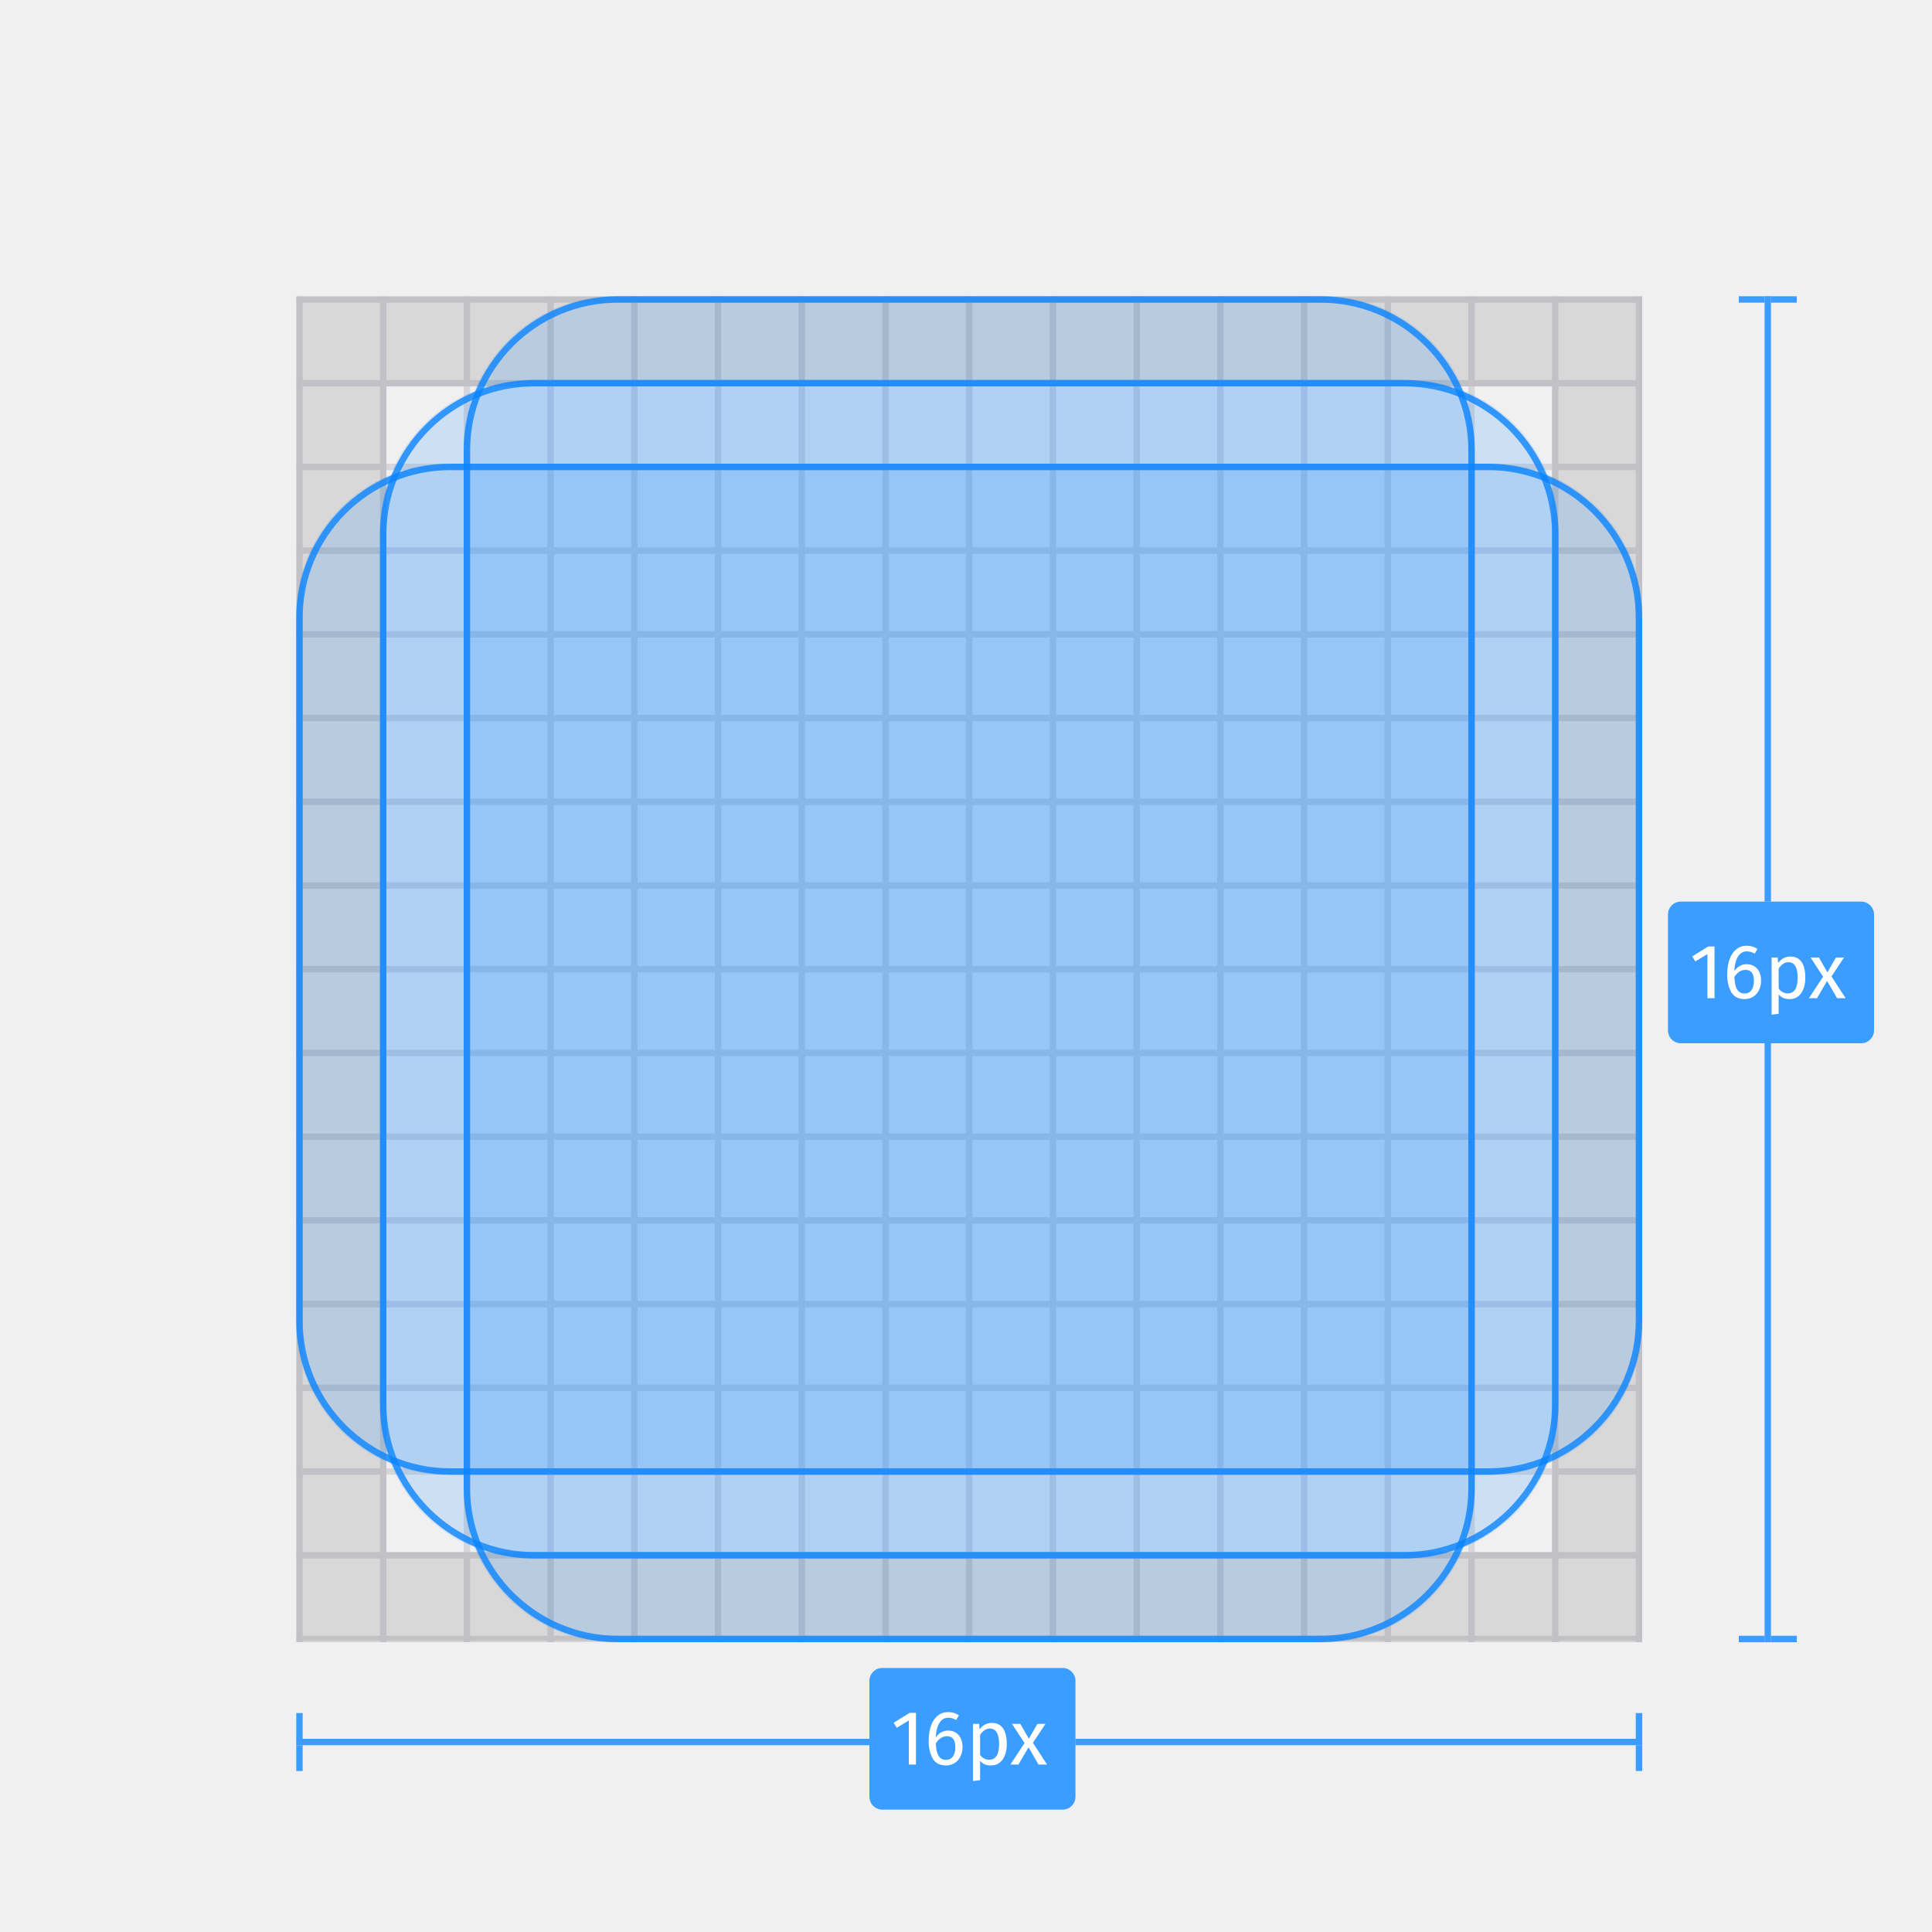
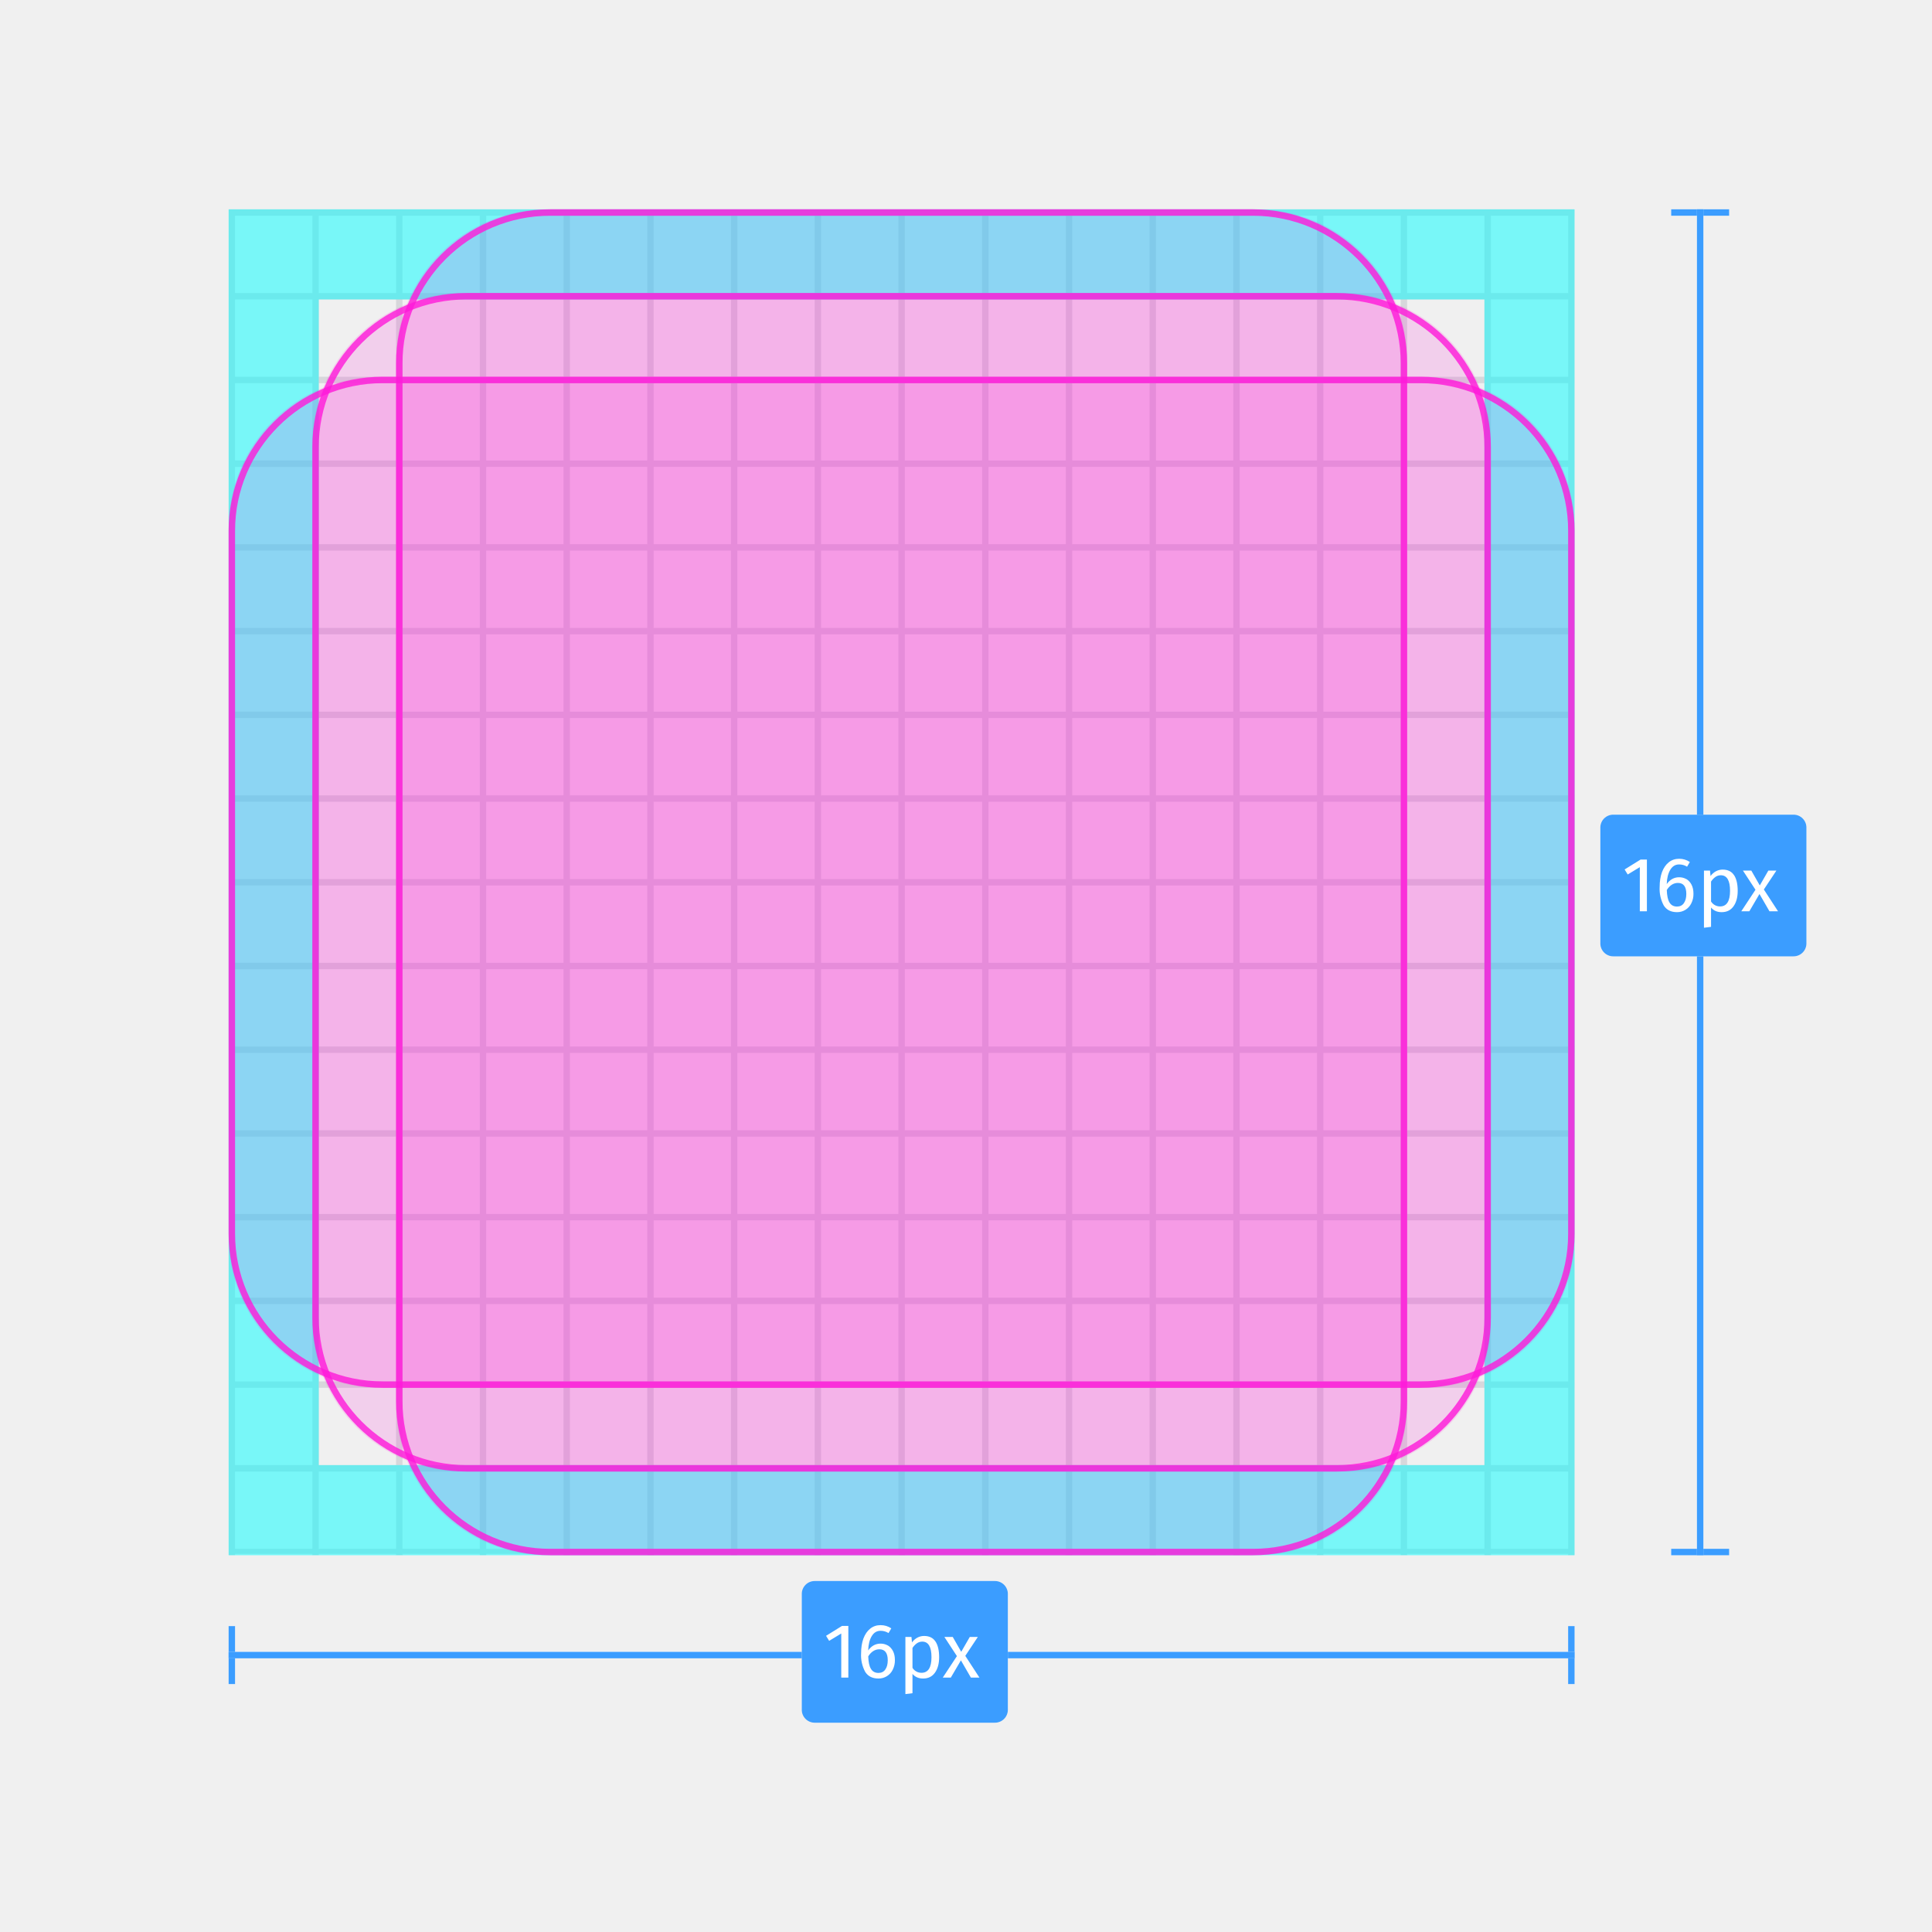
- <svg xmlns="http://www.w3.org/2000/svg" xmlns:xlink="http://www.w3.org/1999/xlink" style="background:#fff" viewBox="0 0 300 300">
+ <svg xmlns="http://www.w3.org/2000/svg" xmlns:xlink="http://www.w3.org/1999/xlink" viewBox="0 0 300 300">
  <defs>
-     <polygon id="a" points="0 0 209 0 209 209 0 209" />
-     <polygon id="c" points="0 0 209 0 209 208.791 0 208.791" />
-     <polygon id="e" points="0 0 209 0 209 209 0 209" />
-     <rect id="g" width="209" height="157" y="26" rx="23.44" />
-     <rect id="h" width="209" height="157" y="26" rx="23.44" />
-     <rect id="i" width="183" height="183" x="13" y="13" rx="23.44" />
-     <rect id="j" width="1" height="9" y="7" />
-     <rect id="k" width="1" height="9" x="208" y="7" />
-     <rect id="l" width="209" height="1" y="11" />
-     <rect id="m" width="32" height="22" x="89" rx="2" />
-     <rect id="n" width="9" height="1" x="11" />
-     <rect id="o" width="9" height="1" x="11" y="208" />
-     <rect id="p" width="1" height="209" x="15" />
-     <rect id="q" width="32" height="22" y="94" rx="2" />
+     <polygon id="grid-a" points="0 0 209 0 209 209 0 209" />
+     <polygon id="grid-c" points="0 0 209 0 209 208.791 0 208.791" />
+     <polygon id="grid-e" points="0 0 209 0 209 208.791 0 208.791" />
+     <polygon id="grid-g" points="0 0 209 0 209 208.791 0 208.791" />
+     <polygon id="grid-i" points="0 0 209 0 209 208.791 0 208.791" />
+     <polygon id="grid-k" points="0 0 209 0 209 208.791 0 208.791" />
+     <polygon id="grid-m" points="0 0 209 0 209 208.791 0 208.791" />
+     <polygon id="grid-o" points="0 0 209 0 209 208.791 0 208.791" />
+     <polygon id="grid-q" points="0 0 209 0 209 208.791 0 208.791" />
+     <polygon id="grid-s" points="0 0 209 0 209 208.791 0 208.791" />
+     <polygon id="grid-u" points="0 0 209 0 209 208.791 0 208.791" />
+     <polygon id="grid-w" points="0 0 209 0 209 208.791 0 208.791" />
+     <polygon id="grid-y" points="0 0 209 0 209 208.791 0 208.791" />
+     <polygon id="grid-A" points="0 0 209 0 209 208.791 0 208.791" />
+     <polygon id="grid-C" points="0 0 209 0 209 208.791 0 208.791" />
+     <polygon id="grid-E" points="0 0 209 0 209 208.791 0 208.791" />
+     <polygon id="grid-G" points="0 0 209 0 209 208.791 0 208.791" />
+     <polygon id="grid-I" points="0 0 209 0 209 208.791 0 208.791" />
+     <polygon id="grid-K" points="0 0 209 0 209 209 0 209" />
+     <polygon id="grid-M" points="0 0 209 0 209 209 0 209" />
+     <polygon id="grid-O" points="0 0 209 0 209 209 0 209" />
+     <polygon id="grid-Q" points="0 0 209 0 209 209 0 209" />
+     <polygon id="grid-S" points="0 0 209 0 209 209 0 209" />
+     <polygon id="grid-U" points="0 0 209 0 209 209 0 209" />
+     <polygon id="grid-W" points="0 0 209 0 209 209 0 209" />
+     <polygon id="grid-Y" points="0 0 209 0 209 209 0 209" />
+     <polygon id="grid-aa" points="0 0 209 0 209 209 0 209" />
+     <polygon id="grid-ac" points="0 0 209 0 209 209 0 209" />
+     <polygon id="grid-ae" points="0 0 209 0 209 209 0 209" />
+     <polygon id="grid-ag" points="0 0 209 0 209 209 0 209" />
+     <polygon id="grid-ai" points="0 0 209 0 209 209 0 209" />
+     <polygon id="grid-ak" points="0 0 209 0 209 209 0 209" />
+     <polygon id="grid-am" points="0 0 209 0 209 209 0 209" />
+     <polygon id="grid-ao" points="0 0 209 0 209 209 0 209" />
+     <polygon id="grid-aq" points="0 0 209 0 209 209 0 209" />
  </defs>
  <g fill="none" fill-rule="evenodd">
-     <g transform="translate(46 46)">
-       <mask id="b" fill="white">
-         <use xlink:href="#a" />
-       </mask>
-       <g mask="url(#b)">
-         <mask id="d" fill="white">
-           <use xlink:href="#c" />
-         </mask>
-         <rect width="209" height="1" fill="#D7D7DB" mask="url(#d)" />
-         <rect width="209" height="1" y="13" fill="#D7D7DB" mask="url(#d)" />
-         <rect width="209" height="1" y="26" fill="#D7D7DB" mask="url(#d)" />
-         <rect width="209" height="1" y="39" fill="#D7D7DB" mask="url(#d)" />
-         <rect width="209" height="1" y="52" fill="#D7D7DB" mask="url(#d)" />
-         <rect width="209" height="1" y="65" fill="#D7D7DB" mask="url(#d)" />
-         <rect width="209" height="1" y="78" fill="#D7D7DB" mask="url(#d)" />
-         <rect width="209" height="1" y="91" fill="#D7D7DB" mask="url(#d)" />
-         <rect width="209" height="1" y="104" fill="#D7D7DB" mask="url(#d)" />
-         <rect width="209" height="1" y="117" fill="#D7D7DB" mask="url(#d)" />
-         <rect width="209" height="1" y="130" fill="#D7D7DB" mask="url(#d)" />
-         <rect width="209" height="1" y="143" fill="#D7D7DB" mask="url(#d)" />
-         <rect width="209" height="1" y="156" fill="#D7D7DB" mask="url(#d)" />
-         <rect width="209" height="1" y="169" fill="#D7D7DB" mask="url(#d)" />
-         <rect width="209" height="1" y="182" fill="#D7D7DB" mask="url(#d)" />
-         <rect width="209" height="1" y="195" fill="#D7D7DB" mask="url(#d)" />
-         <rect width="209" height="1" y="208" fill="#D7D7DB" mask="url(#d)" />
-       </g>
-       <mask id="f" fill="white">
-         <use xlink:href="#e" />
-       </mask>
-       <rect width="1" height="209" fill="#D7D7DB" mask="url(#f)" />
-       <rect width="1" height="209" x="13" fill="#D7D7DB" mask="url(#f)" />
-       <rect width="1" height="209" x="26" fill="#D7D7DB" mask="url(#f)" />
-       <rect width="1" height="209" x="39" fill="#D7D7DB" mask="url(#f)" />
-       <rect width="1" height="209" x="52" fill="#D7D7DB" mask="url(#f)" />
-       <rect width="1" height="209" x="65" fill="#D7D7DB" mask="url(#f)" />
-       <rect width="1" height="209" x="78" fill="#D7D7DB" mask="url(#f)" />
-       <rect width="1" height="209" x="91" fill="#D7D7DB" mask="url(#f)" />
-       <rect width="1" height="209" x="104" fill="#D7D7DB" mask="url(#f)" />
-       <rect width="1" height="209" x="117" fill="#D7D7DB" mask="url(#f)" />
-       <rect width="1" height="209" x="130" fill="#D7D7DB" mask="url(#f)" />
-       <rect width="1" height="209" x="143" fill="#D7D7DB" mask="url(#f)" />
-       <rect width="1" height="209" x="156" fill="#D7D7DB" mask="url(#f)" />
-       <rect width="1" height="209" x="169" fill="#D7D7DB" mask="url(#f)" />
-       <rect width="1" height="209" x="182" fill="#D7D7DB" mask="url(#f)" />
-       <rect width="1" height="209" x="195" fill="#D7D7DB" mask="url(#f)" />
-       <rect width="1" height="209" x="208" fill="#D7D7DB" mask="url(#f)" />
-       <rect width="195" height="195" x="7" y="7" stroke="#000000" stroke-width="14" opacity=".1" />
-       <g>
-         <use fill="#0A84FF" fill-opacity=".15" xlink:href="#g" />
-         <rect width="208" height="156" x=".5" y="26.5" stroke="#0A84FF" stroke-opacity=".8" rx="23.44" />
-       </g>
-       <g transform="rotate(90 104.5 104.5)">
-         <use fill="#0A84FF" fill-opacity=".15" xlink:href="#h" />
-         <rect width="208" height="156" x=".5" y="26.5" stroke="#0A84FF" stroke-opacity=".8" rx="23.44" />
-       </g>
-       <g transform="rotate(90 104.5 104.5)">
-         <use fill="#0A84FF" fill-opacity=".15" xlink:href="#i" />
-         <rect width="182" height="182" x="13.5" y="13.5" stroke="#0A84FF" stroke-opacity=".8" rx="23.44" />
+     <g transform="translate(35.5 32.5)">
+       <mask id="grid-b" fill="#fff">
+         <use xlink:href="#grid-a" />
+       </mask>
+       <g mask="url(#grid-b)">
+         <mask id="grid-d" fill="#fff">
+           <use xlink:href="#grid-c" />
+         </mask>
+         <rect width="209" height="1" fill="#D7D7DB" fill-rule="nonzero" mask="url(#grid-d)" />
+         <mask id="grid-f" fill="#fff">
+           <use xlink:href="#grid-e" />
+         </mask>
+         <rect width="209" height="1" y="13" fill="#D7D7DB" fill-rule="nonzero" mask="url(#grid-f)" />
+         <mask id="grid-h" fill="#fff">
+           <use xlink:href="#grid-g" />
+         </mask>
+         <rect width="209" height="1" y="26" fill="#D7D7DB" fill-rule="nonzero" mask="url(#grid-h)" />
+         <mask id="grid-j" fill="#fff">
+           <use xlink:href="#grid-i" />
+         </mask>
+         <rect width="209" height="1" y="39" fill="#D7D7DB" fill-rule="nonzero" mask="url(#grid-j)" />
+         <mask id="grid-l" fill="#fff">
+           <use xlink:href="#grid-k" />
+         </mask>
+         <rect width="209" height="1" y="52" fill="#D7D7DB" fill-rule="nonzero" mask="url(#grid-l)" />
+         <mask id="grid-n" fill="#fff">
+           <use xlink:href="#grid-m" />
+         </mask>
+         <rect width="209" height="1" y="65" fill="#D7D7DB" fill-rule="nonzero" mask="url(#grid-n)" />
+         <g>
+           <mask id="grid-p" fill="#fff">
+             <use xlink:href="#grid-o" />
+           </mask>
+           <rect width="209" height="1" y="78" fill="#D7D7DB" fill-rule="nonzero" mask="url(#grid-p)" />
+         </g>
+         <g>
+           <mask id="grid-r" fill="#fff">
+             <use xlink:href="#grid-q" />
+           </mask>
+           <rect width="209" height="1" y="91" fill="#D7D7DB" fill-rule="nonzero" mask="url(#grid-r)" />
+         </g>
+         <g>
+           <mask id="grid-t" fill="#fff">
+             <use xlink:href="#grid-s" />
+           </mask>
+           <rect width="209" height="1" y="104" fill="#D7D7DB" fill-rule="nonzero" mask="url(#grid-t)" />
+         </g>
+         <g>
+           <mask id="grid-v" fill="#fff">
+             <use xlink:href="#grid-u" />
+           </mask>
+           <rect width="209" height="1" y="117" fill="#D7D7DB" fill-rule="nonzero" mask="url(#grid-v)" />
+         </g>
+         <g>
+           <mask id="grid-x" fill="#fff">
+             <use xlink:href="#grid-w" />
+           </mask>
+           <rect width="209" height="1" y="130" fill="#D7D7DB" fill-rule="nonzero" mask="url(#grid-x)" />
+         </g>
+         <g>
+           <mask id="grid-z" fill="#fff">
+             <use xlink:href="#grid-y" />
+           </mask>
+           <rect width="209" height="1" y="143" fill="#D7D7DB" fill-rule="nonzero" mask="url(#grid-z)" />
+         </g>
+         <g>
+           <mask id="grid-B" fill="#fff">
+             <use xlink:href="#grid-A" />
+           </mask>
+           <rect width="209" height="1" y="156" fill="#D7D7DB" fill-rule="nonzero" mask="url(#grid-B)" />
+         </g>
+         <g>
+           <mask id="grid-D" fill="#fff">
+             <use xlink:href="#grid-C" />
+           </mask>
+           <rect width="209" height="1" y="169" fill="#D7D7DB" fill-rule="nonzero" mask="url(#grid-D)" />
+         </g>
+         <g>
+           <mask id="grid-F" fill="#fff">
+             <use xlink:href="#grid-E" />
+           </mask>
+           <rect width="209" height="1" y="182" fill="#D7D7DB" fill-rule="nonzero" mask="url(#grid-F)" />
+         </g>
+         <g>
+           <mask id="grid-H" fill="#fff">
+             <use xlink:href="#grid-G" />
+           </mask>
+           <rect width="209" height="1" y="195" fill="#D7D7DB" fill-rule="nonzero" mask="url(#grid-H)" />
+         </g>
+         <g>
+           <mask id="grid-J" fill="#fff">
+             <use xlink:href="#grid-I" />
+           </mask>
+           <rect width="209" height="1" y="208" fill="#D7D7DB" fill-rule="nonzero" mask="url(#grid-J)" />
+         </g>
+       </g>
+       <mask id="grid-L" fill="#fff">
+         <use xlink:href="#grid-K" />
+       </mask>
+       <rect width="1" height="209" fill="#D7D7DB" fill-rule="nonzero" mask="url(#grid-L)" />
+       <mask id="grid-N" fill="#fff">
+         <use xlink:href="#grid-M" />
+       </mask>
+       <rect width="1" height="209" x="13" fill="#D7D7DB" fill-rule="nonzero" mask="url(#grid-N)" />
+       <mask id="grid-P" fill="#fff">
+         <use xlink:href="#grid-O" />
+       </mask>
+       <rect width="1" height="209" x="26" fill="#D7D7DB" fill-rule="nonzero" mask="url(#grid-P)" />
+       <mask id="grid-R" fill="#fff">
+         <use xlink:href="#grid-Q" />
+       </mask>
+       <rect width="1" height="209" x="39" fill="#D7D7DB" fill-rule="nonzero" mask="url(#grid-R)" />
+       <mask id="grid-T" fill="#fff">
+         <use xlink:href="#grid-S" />
+       </mask>
+       <rect width="1" height="209" x="52" fill="#D7D7DB" fill-rule="nonzero" mask="url(#grid-T)" />
+       <mask id="grid-V" fill="#fff">
+         <use xlink:href="#grid-U" />
+       </mask>
+       <rect width="1" height="209" x="65" fill="#D7D7DB" fill-rule="nonzero" mask="url(#grid-V)" />
+       <mask id="grid-X" fill="#fff">
+         <use xlink:href="#grid-W" />
+       </mask>
+       <rect width="1" height="209" x="78" fill="#D7D7DB" fill-rule="nonzero" mask="url(#grid-X)" />
+       <g>
+         <mask id="grid-Z" fill="#fff">
+           <use xlink:href="#grid-Y" />
+         </mask>
+         <rect width="1" height="209" x="91" fill="#D7D7DB" fill-rule="nonzero" mask="url(#grid-Z)" />
+       </g>
+       <g>
+         <mask id="grid-ab" fill="#fff">
+           <use xlink:href="#grid-aa" />
+         </mask>
+         <rect width="1" height="209" x="104" fill="#D7D7DB" fill-rule="nonzero" mask="url(#grid-ab)" />
+       </g>
+       <g>
+         <mask id="grid-ad" fill="#fff">
+           <use xlink:href="#grid-ac" />
+         </mask>
+         <rect width="1" height="209" x="117" fill="#D7D7DB" fill-rule="nonzero" mask="url(#grid-ad)" />
+       </g>
+       <g>
+         <mask id="grid-af" fill="#fff">
+           <use xlink:href="#grid-ae" />
+         </mask>
+         <rect width="1" height="209" x="130" fill="#D7D7DB" fill-rule="nonzero" mask="url(#grid-af)" />
+       </g>
+       <g>
+         <mask id="grid-ah" fill="#fff">
+           <use xlink:href="#grid-ag" />
+         </mask>
+         <rect width="1" height="209" x="143" fill="#D7D7DB" fill-rule="nonzero" mask="url(#grid-ah)" />
+       </g>
+       <g>
+         <mask id="grid-aj" fill="#fff">
+           <use xlink:href="#grid-ai" />
+         </mask>
+         <rect width="1" height="209" x="156" fill="#D7D7DB" fill-rule="nonzero" mask="url(#grid-aj)" />
+       </g>
+       <g>
+         <mask id="grid-al" fill="#fff">
+           <use xlink:href="#grid-ak" />
+         </mask>
+         <rect width="1" height="209" x="169" fill="#D7D7DB" fill-rule="nonzero" mask="url(#grid-al)" />
+       </g>
+       <g>
+         <mask id="grid-an" fill="#fff">
+           <use xlink:href="#grid-am" />
+         </mask>
+         <rect width="1" height="209" x="182" fill="#D7D7DB" fill-rule="nonzero" mask="url(#grid-an)" />
+       </g>
+       <g>
+         <mask id="grid-ap" fill="#fff">
+           <use xlink:href="#grid-ao" />
+         </mask>
+         <rect width="1" height="209" x="195" fill="#D7D7DB" fill-rule="nonzero" mask="url(#grid-ap)" />
+       </g>
+       <g>
+         <mask id="grid-ar" fill="#fff">
+           <use xlink:href="#grid-aq" />
+         </mask>
+         <rect width="1" height="209" x="208" fill="#D7D7DB" fill-rule="nonzero" mask="url(#grid-ar)" />
+       </g>
+       <rect width="195" height="195" x="7" y="7" stroke="#00FEFF" stroke-width="14" opacity=".5" />
+       <g transform="translate(0 26)">
+         <rect width="209" height="157" fill="#FF1AD9" fill-opacity=".15" fill-rule="nonzero" rx="23.44" />
+         <rect width="208" height="156" x=".5" y=".5" stroke="#FF1AD9" stroke-opacity=".8" rx="23.44" />
+       </g>
+       <g transform="rotate(90 91.5 91.5)">
+         <rect width="209" height="157" fill="#FF1AD9" fill-opacity=".15" fill-rule="nonzero" rx="23.44" />
+         <rect width="208" height="156" x=".5" y=".5" stroke="#FF1AD9" stroke-opacity=".8" rx="23.44" />
+       </g>
+       <g transform="rotate(90 91.5 104.5)">
+         <rect width="183" height="183" fill="#FF1AD9" fill-opacity=".15" fill-rule="nonzero" rx="23.44" />
+         <rect width="182" height="182" x=".5" y=".5" stroke="#FF1AD9" stroke-opacity=".8" rx="23.44" />
      </g>
    </g>
-     <g transform="translate(46 259)">
-       <use fill="#FFFFFF" xlink:href="#j" />
-       <use fill="#0A84FF" fill-opacity=".8" xlink:href="#j" />
-       <use fill="#FFFFFF" xlink:href="#k" />
-       <use fill="#0A84FF" fill-opacity=".8" xlink:href="#k" />
-       <use fill="#FFFFFF" xlink:href="#l" />
-       <use fill="#0A84FF" fill-opacity=".8" xlink:href="#l" />
-       <g>
-         <use fill="#FFFFFF" xlink:href="#m" />
-         <use fill="#0A84FF" fill-opacity=".8" xlink:href="#m" />
-       </g>
-       <path fill="#FFFFFF" d="M96.23 15h-1.1V8.15l-1.88 1.14-.48-.78 2.48-1.54h.98V15zm6.13-5c.33.2.6.49.8.87.2.39.3.85.3 1.4a3.2 3.2 0 0 1-.34 1.51 2.43 2.43 0 0 1-2.21 1.36c-.94 0-1.62-.34-2.06-1.03a5.41 5.41 0 0 1-.64-2.88c0-.87.12-1.64.36-2.3.25-.66.6-1.17 1.05-1.53.46-.37 1-.55 1.62-.55.61 0 1.16.17 1.66.5l-.43.73a2.3 2.3 0 0 0-1.24-.35c-.58 0-1.03.27-1.37.83-.33.55-.52 1.29-.55 2.22.5-.7 1.14-1.06 1.93-1.06.41 0 .78.1 1.12.29zm-.39 3.74c.25-.35.38-.83.38-1.43 0-1.14-.44-1.71-1.3-1.71-.35 0-.68.1-.97.29-.3.2-.55.47-.76.81.03.88.16 1.53.42 1.94.25.42.64.63 1.17.63.46 0 .82-.18 1.06-.53zm7.8-4.34c.37.57.56 1.38.56 2.43 0 1-.22 1.8-.65 2.4-.43.61-1.05.91-1.84.91-.7 0-1.25-.24-1.65-.72v3l-1.1.14V8.68h.94l.08.85c.24-.32.52-.57.84-.74a2.2 2.2 0 0 1 1.04-.26c.8 0 1.4.29 1.77.87zm-.63 2.43c0-1.61-.48-2.42-1.43-2.42-.31 0-.6.09-.85.27-.26.19-.48.42-.67.71v3.09a1.62 1.62 0 0 0 1.4.77c1.03 0 1.55-.81 1.55-2.42zm7.45 3.17h-1.33l-1.55-2.68-1.57 2.68h-1.25l2.2-3.34-1.95-2.98h1.3l1.32 2.31 1.33-2.31h1.25l-1.95 2.94 2.2 3.38z" />
+     <g fill-rule="nonzero" transform="translate(35.5 245.5)">
+       <rect width="1" height="9" fill="#FFF" transform="translate(0 7)" />
+       <rect width="1" height="9" fill="#0A84FF" fill-opacity=".8" transform="translate(0 7)" />
+       <rect width="1" height="9" fill="#FFF" transform="translate(208 7)" />
+       <rect width="1" height="9" fill="#0A84FF" fill-opacity=".8" transform="translate(208 7)" />
+       <rect width="209" height="1" fill="#FFF" transform="translate(0 11)" />
+       <rect width="209" height="1" fill="#0A84FF" fill-opacity=".8" transform="translate(0 11)" />
+       <g transform="translate(89)">
+         <rect width="32" height="22" fill="#FFF" rx="2" />
+         <rect width="32" height="22" fill="#0A84FF" fill-opacity=".8" rx="2" />
+       </g>
+       <path fill="#FFF" d="M96.23,15 L95.13,15 L95.13,8.15 L93.25,9.29 L92.77,8.51 L95.25,6.97 L96.23,6.97 L96.23,15 L96.23,15 Z M102.36,10 C102.69,10.2 102.96,10.49 103.16,10.87 C103.36,11.26 103.46,11.72 103.46,12.27 C103.472,12.794 103.355,13.312 103.12,13.78 C102.707,14.622 101.847,15.151 100.91,15.14 C99.97,15.14 99.29,14.8 98.85,14.11 C98.374,13.228 98.152,12.231 98.21,11.23 C98.21,10.36 98.33,9.59 98.57,8.93 C98.82,8.27 99.17,7.76 99.62,7.4 C100.08,7.03 100.62,6.85 101.24,6.85 C101.85,6.85 102.4,7.02 102.9,7.35 L102.47,8.08 C102.098,7.848 101.668,7.726 101.23,7.73 C100.65,7.73 100.2,8 99.86,8.56 C99.53,9.11 99.34,9.85 99.31,10.78 C99.81,10.08 100.45,9.72 101.24,9.72 C101.65,9.72 102.02,9.82 102.36,10.01 L102.36,10 Z M101.97,13.74 C102.22,13.39 102.35,12.91 102.35,12.31 C102.35,11.17 101.91,10.6 101.05,10.6 C100.7,10.6 100.37,10.7 100.08,10.89 C99.78,11.09 99.53,11.36 99.32,11.7 C99.35,12.58 99.48,13.23 99.74,13.64 C99.99,14.06 100.38,14.27 100.91,14.27 C101.37,14.27 101.73,14.09 101.97,13.74 L101.97,13.74 Z M109.77,9.4 C110.14,9.97 110.33,10.78 110.33,11.83 C110.33,12.83 110.11,13.63 109.68,14.23 C109.25,14.84 108.63,15.14 107.84,15.14 C107.14,15.14 106.59,14.9 106.19,14.42 L106.19,17.42 L105.09,17.56 L105.09,8.68 L106.03,8.68 L106.11,9.53 C106.35,9.21 106.63,8.96 106.95,8.79 C107.27,8.619 107.627,8.53 107.99,8.53 C108.79,8.53 109.39,8.82 109.76,9.4 L109.77,9.4 Z M109.14,11.83 C109.14,10.22 108.66,9.41 107.71,9.41 C107.4,9.41 107.11,9.5 106.86,9.68 C106.6,9.87 106.38,10.1 106.19,10.39 L106.19,13.48 C106.489,13.965 107.02,14.257 107.59,14.25 C108.62,14.25 109.14,13.44 109.14,11.83 L109.14,11.83 Z M116.59,15 L115.26,15 L113.71,12.32 L112.14,15 L110.89,15 L113.09,11.66 L111.14,8.68 L112.44,8.68 L113.76,10.99 L115.09,8.68 L116.34,8.68 L114.39,11.62 L116.59,15 Z" />
    </g>
-     <g transform="translate(259 46)">
-       <use fill="#FFFFFF" xlink:href="#n" />
-       <use fill="#0A84FF" fill-opacity=".8" xlink:href="#n" />
-       <use fill="#FFFFFF" xlink:href="#o" />
-       <use fill="#0A84FF" fill-opacity=".8" xlink:href="#o" />
-       <use fill="#FFFFFF" xlink:href="#p" />
-       <use fill="#0A84FF" fill-opacity=".8" xlink:href="#p" />
-       <g>
-         <use fill="#FFFFFF" xlink:href="#q" />
-         <use fill="#0A84FF" fill-opacity=".8" xlink:href="#q" />
-       </g>
-       <path fill="#FFFFFF" d="M7.23 109h-1.1v-6.85l-1.88 1.14-.48-.78 2.48-1.54h.98V109zm6.13-5c.33.2.6.49.8.87.2.39.3.85.3 1.4a3.2 3.2 0 0 1-.34 1.51 2.43 2.43 0 0 1-2.21 1.36c-.94 0-1.62-.34-2.06-1.03a5.41 5.41 0 0 1-.64-2.88c0-.87.12-1.64.36-2.3.25-.66.6-1.17 1.05-1.53.46-.37 1-.55 1.62-.55.61 0 1.16.17 1.66.5l-.43.73a2.3 2.3 0 0 0-1.24-.35c-.58 0-1.03.27-1.37.83-.33.55-.52 1.29-.55 2.22.5-.7 1.14-1.06 1.93-1.06.41 0 .78.1 1.12.29zm-.39 3.74c.25-.35.38-.83.38-1.43 0-1.14-.44-1.71-1.3-1.71-.35 0-.68.1-.97.29-.3.2-.55.47-.76.81.03.88.16 1.53.42 1.94.25.42.64.63 1.17.63.46 0 .82-.18 1.06-.53zm7.8-4.34c.37.57.56 1.38.56 2.43 0 1-.22 1.8-.65 2.4-.43.61-1.05.91-1.84.91-.7 0-1.25-.24-1.65-.72v3l-1.1.14v-8.88h.94l.08.85c.24-.32.52-.57.84-.74a2.2 2.2 0 0 1 1.04-.26c.8 0 1.4.29 1.77.87zm-.63 2.43c0-1.61-.48-2.42-1.43-2.42-.31 0-.6.09-.85.27-.26.19-.48.42-.67.71v3.09a1.62 1.62 0 0 0 1.4.77c1.03 0 1.55-.81 1.55-2.42zm7.45 3.17h-1.33l-1.55-2.68-1.57 2.68h-1.25l2.2-3.34-1.95-2.98h1.3l1.32 2.31 1.33-2.31h1.25l-1.95 2.94 2.2 3.38z" />
+     <g fill-rule="nonzero" transform="translate(248.5 32.5)">
+       <rect width="9" height="1" fill="#FFF" transform="translate(11)" />
+       <rect width="9" height="1" fill="#0A84FF" fill-opacity=".8" transform="translate(11)" />
+       <rect width="9" height="1" fill="#FFF" transform="translate(11 208)" />
+       <rect width="9" height="1" fill="#0A84FF" fill-opacity=".8" transform="translate(11 208)" />
+       <rect width="1" height="209" fill="#FFF" transform="translate(15)" />
+       <rect width="1" height="209" fill="#0A84FF" fill-opacity=".8" transform="translate(15)" />
+       <g transform="translate(0 94)">
+         <rect width="32" height="22" fill="#FFF" rx="2" />
+         <rect width="32" height="22" fill="#0A84FF" fill-opacity=".8" rx="2" />
+       </g>
+       <path fill="#FFF" d="M7.23,109 L6.13,109 L6.13,102.15 L4.25,103.29 L3.77,102.51 L6.25,100.97 L7.23,100.97 L7.23,109 Z M13.36,104 C13.69,104.2 13.96,104.49 14.16,104.87 C14.36,105.26 14.46,105.72 14.46,106.27 C14.472,106.794 14.355,107.312 14.12,107.78 C13.707,108.622 12.847,109.151 11.91,109.14 C10.97,109.14 10.29,108.8 9.85,108.11 C9.374,107.228 9.152,106.231 9.21,105.23 C9.21,104.36 9.33,103.59 9.57,102.93 C9.82,102.27 10.17,101.76 10.62,101.4 C11.08,101.03 11.62,100.85 12.24,100.85 C12.85,100.85 13.4,101.02 13.9,101.35 L13.47,102.08 C13.098,101.848 12.668,101.726 12.23,101.73 C11.65,101.73 11.2,102 10.86,102.56 C10.53,103.11 10.34,103.85 10.31,104.78 C10.81,104.08 11.45,103.72 12.24,103.72 C12.65,103.72 13.02,103.82 13.36,104.01 L13.36,104 Z M12.97,107.74 C13.22,107.39 13.35,106.91 13.35,106.31 C13.35,105.17 12.91,104.6 12.05,104.6 C11.7,104.6 11.37,104.7 11.08,104.89 C10.78,105.09 10.53,105.36 10.32,105.7 C10.35,106.58 10.48,107.23 10.74,107.64 C10.99,108.06 11.38,108.27 11.91,108.27 C12.37,108.27 12.73,108.09 12.97,107.74 Z M20.77,103.4 C21.14,103.97 21.33,104.78 21.33,105.83 C21.33,106.83 21.11,107.63 20.68,108.23 C20.25,108.84 19.63,109.14 18.84,109.14 C18.14,109.14 17.59,108.9 17.19,108.42 L17.19,111.42 L16.09,111.56 L16.09,102.68 L17.03,102.68 L17.11,103.53 C17.35,103.21 17.63,102.96 17.95,102.79 C18.27,102.619 18.627,102.53 18.99,102.53 C19.79,102.53 20.39,102.82 20.76,103.4 L20.77,103.4 Z M20.14,105.83 C20.14,104.22 19.66,103.41 18.71,103.41 C18.4,103.41 18.11,103.5 17.86,103.68 C17.6,103.87 17.38,104.1 17.19,104.39 L17.19,107.48 C17.489,107.965 18.02,108.257 18.59,108.25 C19.62,108.25 20.14,107.44 20.14,105.83 L20.14,105.83 Z M27.59,109 L26.26,109 L24.71,106.32 L23.14,109 L21.89,109 L24.09,105.66 L22.14,102.68 L23.44,102.68 L24.76,104.99 L26.09,102.68 L27.34,102.68 L25.39,105.62 L27.59,109 L27.59,109 Z" />
    </g>
  </g>
</svg>
